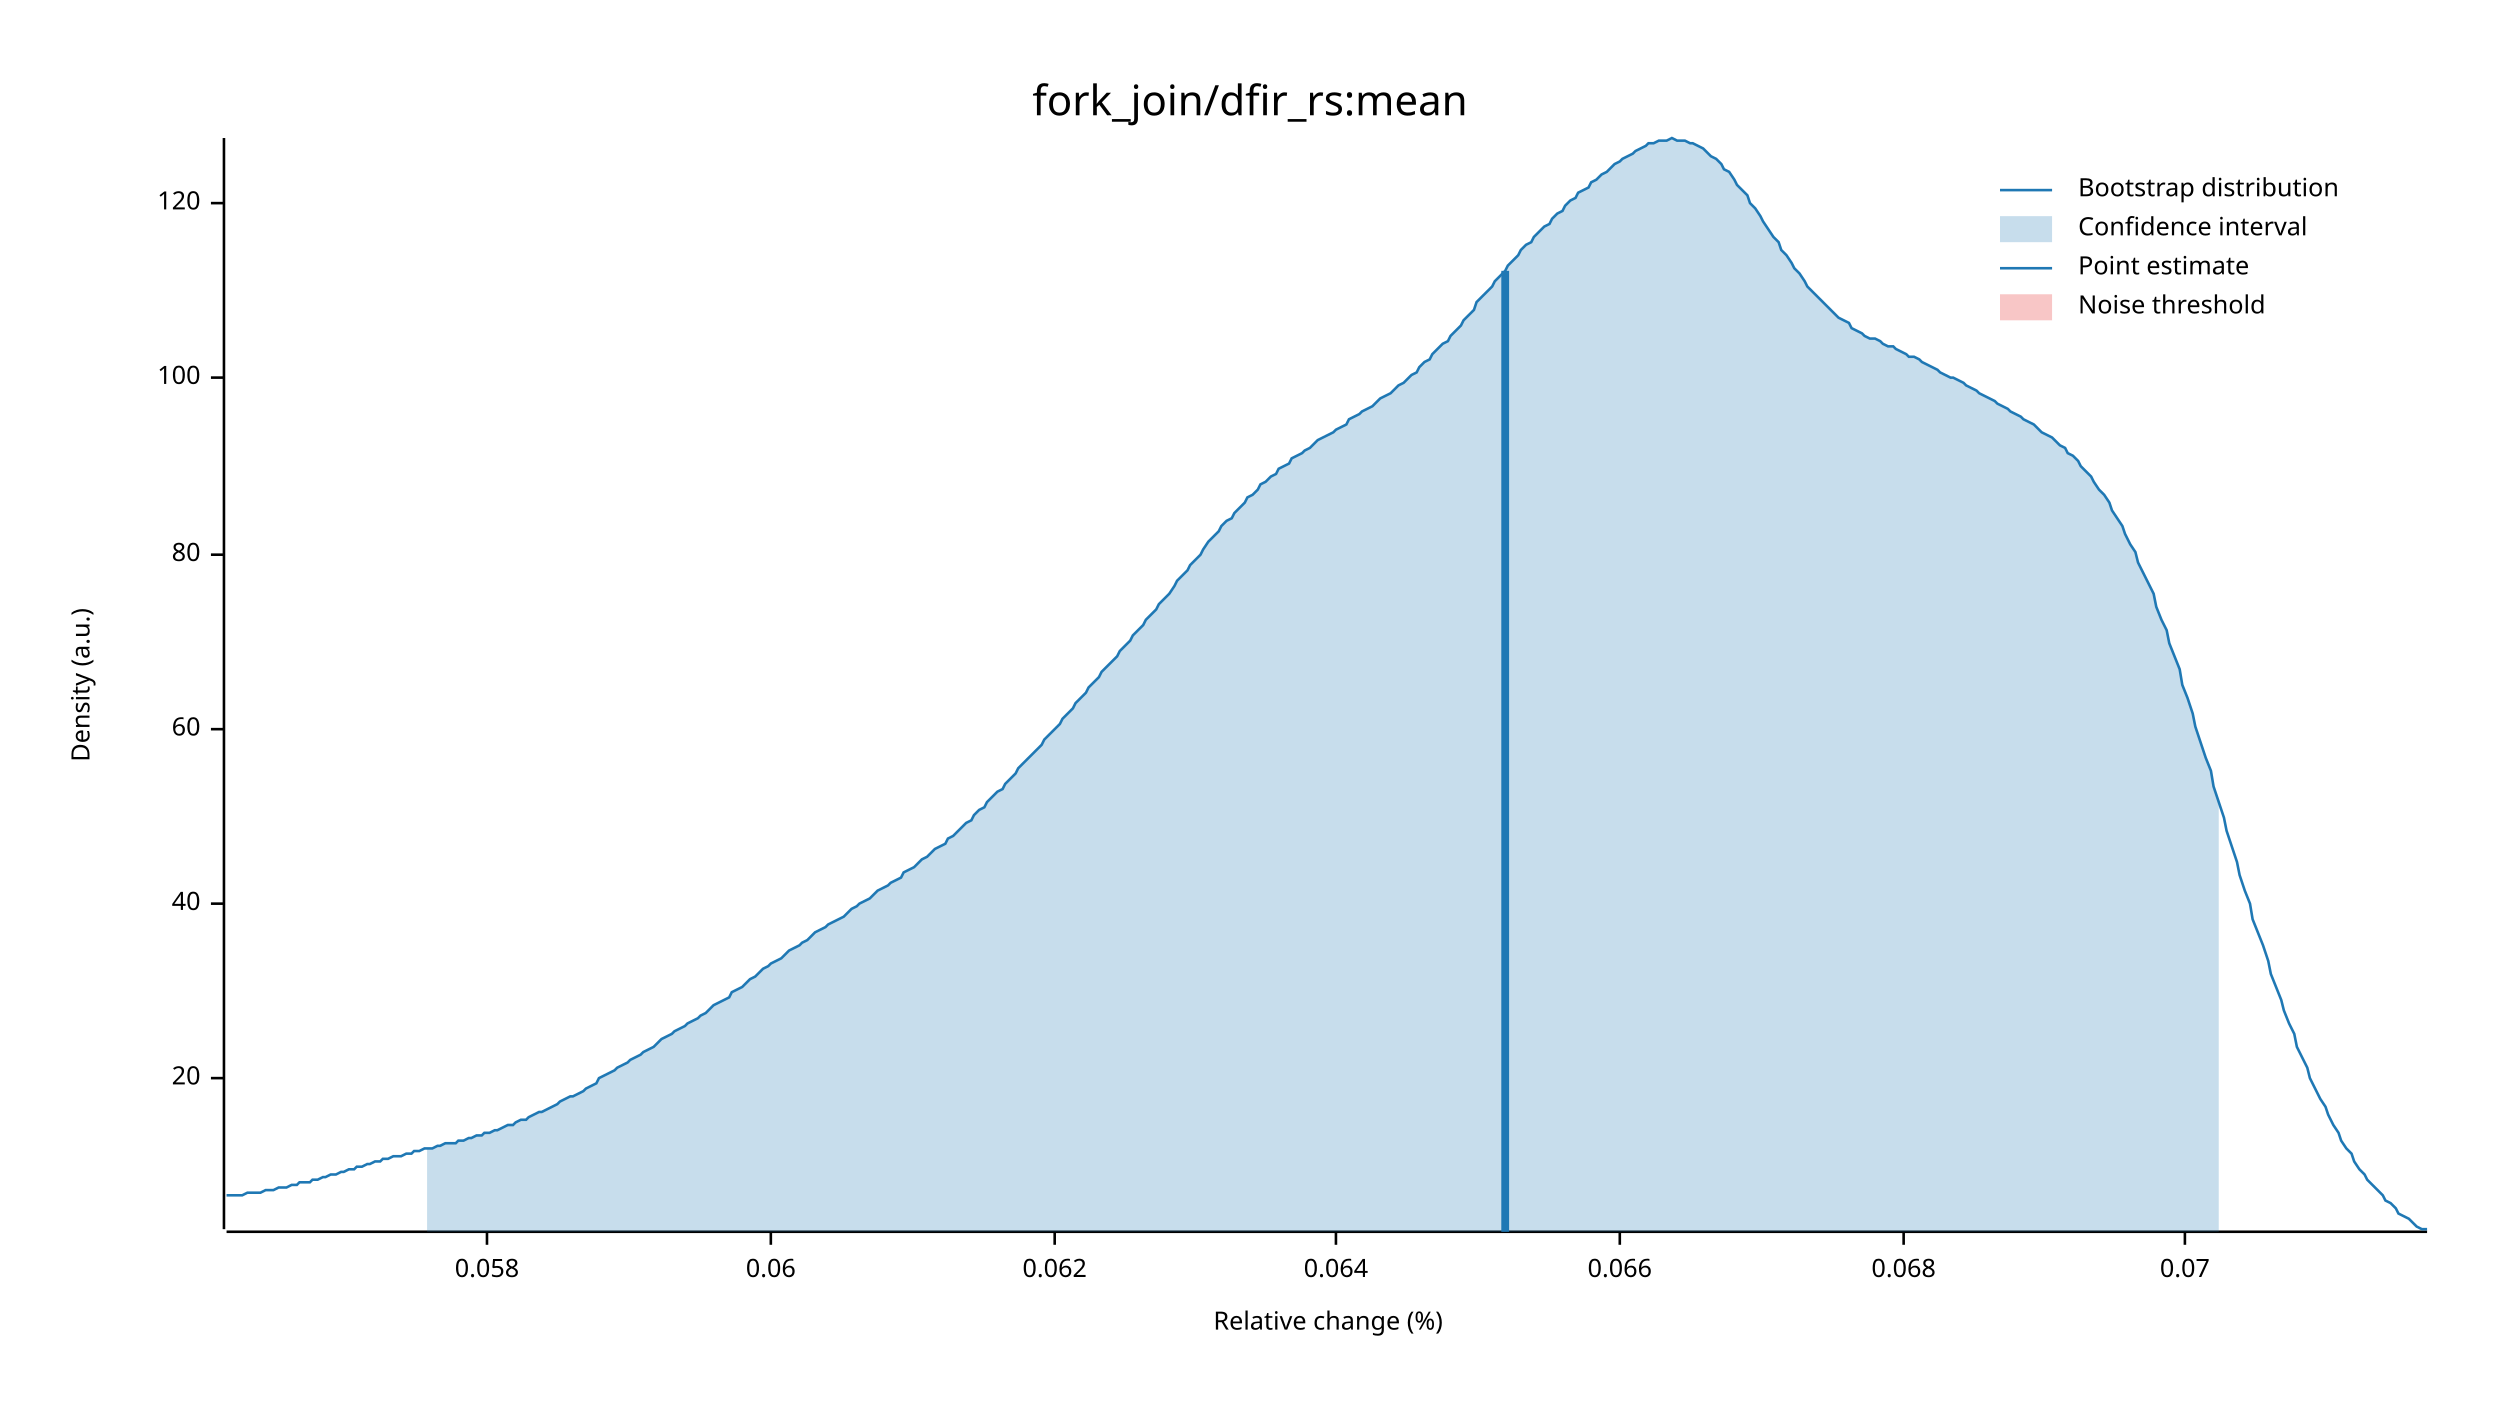
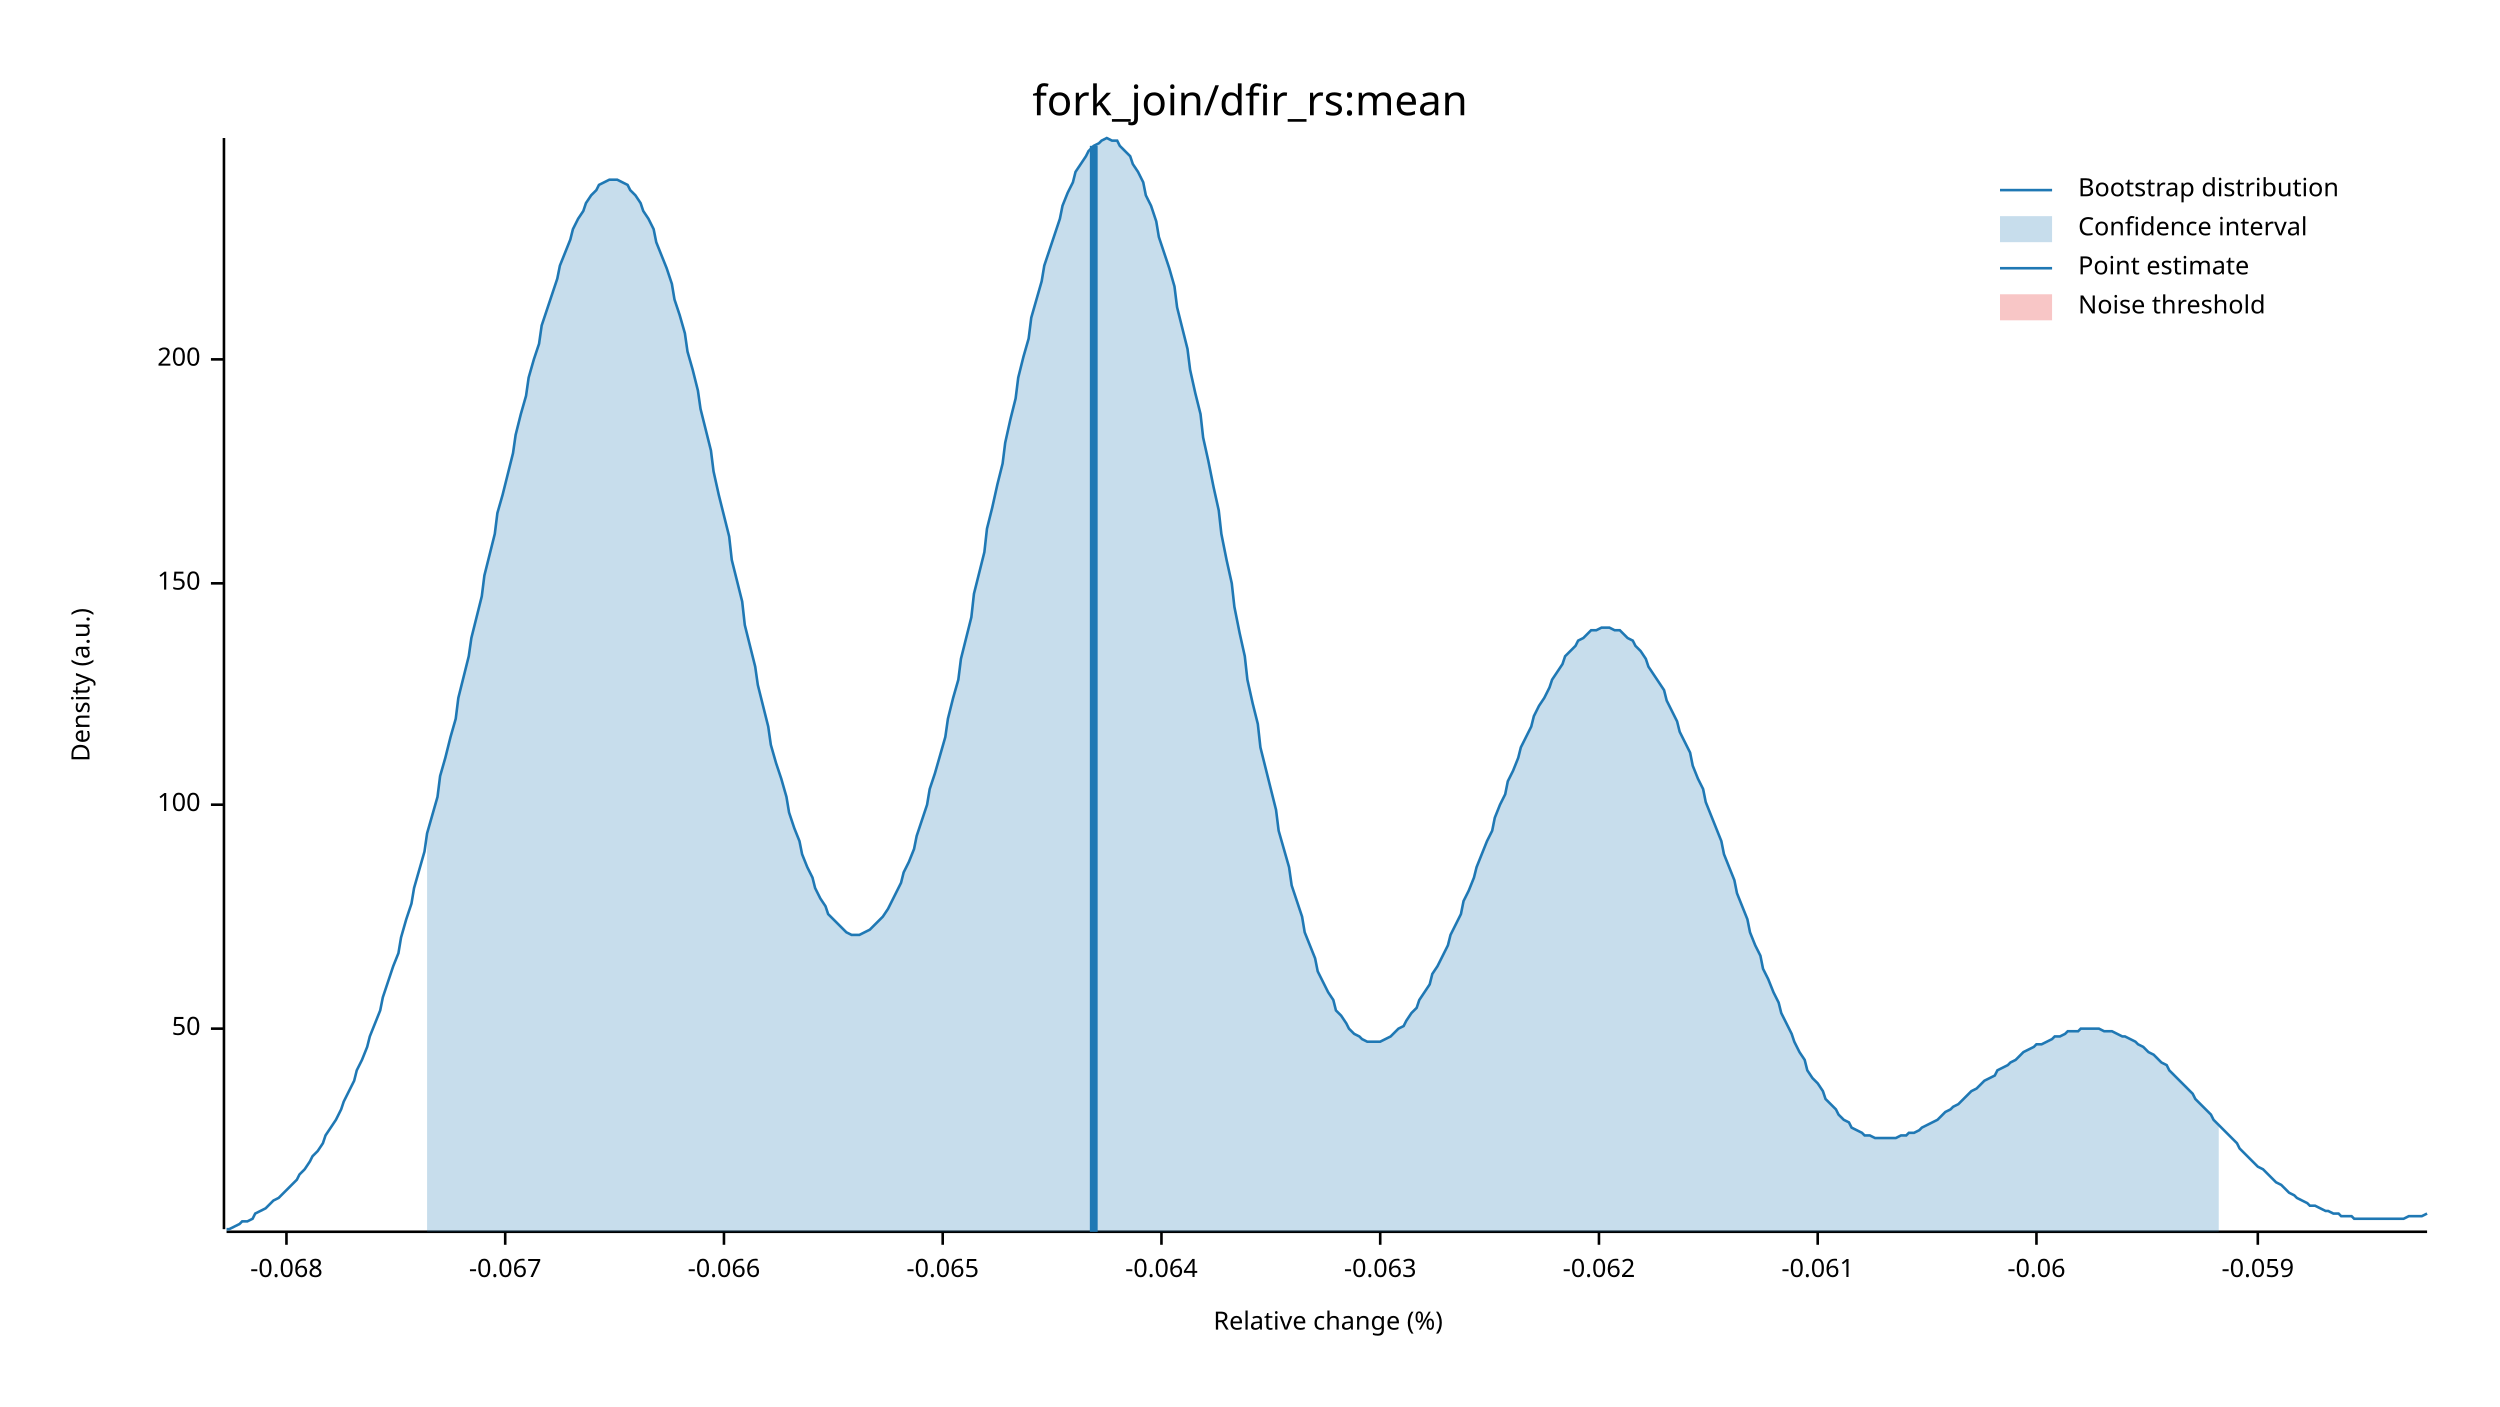
<svg xmlns="http://www.w3.org/2000/svg" width="960" height="540" viewBox="0 0 960 540">
  <text x="480" y="32" dy="0.76em" text-anchor="middle" font-family="sans-serif" font-size="16.129" opacity="1" fill="#000000">
fork_join/dfir_rs:mean
</text>
  <text x="27" y="263" dy="0.76em" text-anchor="middle" font-family="sans-serif" font-size="9.677" opacity="1" fill="#000000" transform="rotate(270, 27, 263)">
Density (a.u.)
</text>
  <text x="510" y="513" dy="-0.5ex" text-anchor="middle" font-family="sans-serif" font-size="9.677" opacity="1" fill="#000000">
Relative change (%)
</text>
  <polyline fill="none" opacity="1" stroke="#000000" stroke-width="1" points="86,53 86,472 " />
-   <text x="77" y="414" dy="0.5ex" text-anchor="end" font-family="sans-serif" font-size="9.677" opacity="1" fill="#000000">
- 20
+   <text x="77" y="395" dy="0.5ex" text-anchor="end" font-family="sans-serif" font-size="9.677" opacity="1" fill="#000000">
+ 50
</text>
-   <polyline fill="none" opacity="1" stroke="#000000" stroke-width="1" points="81,414 86,414 " />
-   <text x="77" y="347" dy="0.5ex" text-anchor="end" font-family="sans-serif" font-size="9.677" opacity="1" fill="#000000">
- 40
- </text>
-   <polyline fill="none" opacity="1" stroke="#000000" stroke-width="1" points="81,347 86,347 " />
-   <text x="77" y="280" dy="0.5ex" text-anchor="end" font-family="sans-serif" font-size="9.677" opacity="1" fill="#000000">
- 60
- </text>
-   <polyline fill="none" opacity="1" stroke="#000000" stroke-width="1" points="81,280 86,280 " />
-   <text x="77" y="213" dy="0.5ex" text-anchor="end" font-family="sans-serif" font-size="9.677" opacity="1" fill="#000000">
- 80
- </text>
-   <polyline fill="none" opacity="1" stroke="#000000" stroke-width="1" points="81,213 86,213 " />
-   <text x="77" y="145" dy="0.5ex" text-anchor="end" font-family="sans-serif" font-size="9.677" opacity="1" fill="#000000">
+   <polyline fill="none" opacity="1" stroke="#000000" stroke-width="1" points="81,395 86,395 " />
+   <text x="77" y="309" dy="0.5ex" text-anchor="end" font-family="sans-serif" font-size="9.677" opacity="1" fill="#000000">
100
</text>
-   <polyline fill="none" opacity="1" stroke="#000000" stroke-width="1" points="81,145 86,145 " />
-   <text x="77" y="78" dy="0.5ex" text-anchor="end" font-family="sans-serif" font-size="9.677" opacity="1" fill="#000000">
- 120
+   <polyline fill="none" opacity="1" stroke="#000000" stroke-width="1" points="81,309 86,309 " />
+   <text x="77" y="224" dy="0.5ex" text-anchor="end" font-family="sans-serif" font-size="9.677" opacity="1" fill="#000000">
+ 150
</text>
-   <polyline fill="none" opacity="1" stroke="#000000" stroke-width="1" points="81,78 86,78 " />
+   <polyline fill="none" opacity="1" stroke="#000000" stroke-width="1" points="81,224 86,224 " />
+   <text x="77" y="138" dy="0.5ex" text-anchor="end" font-family="sans-serif" font-size="9.677" opacity="1" fill="#000000">
+ 200
+ </text>
+   <polyline fill="none" opacity="1" stroke="#000000" stroke-width="1" points="81,138 86,138 " />
  <polyline fill="none" opacity="1" stroke="#000000" stroke-width="1" points="87,473 932,473 " />
-   <text x="187" y="483" dy="0.76em" text-anchor="middle" font-family="sans-serif" font-size="9.677" opacity="1" fill="#000000">
- 0.058
+   <text x="110" y="483" dy="0.76em" text-anchor="middle" font-family="sans-serif" font-size="9.677" opacity="1" fill="#000000">
+ -0.068
</text>
-   <polyline fill="none" opacity="1" stroke="#000000" stroke-width="1" points="187,473 187,478 " />
-   <text x="296" y="483" dy="0.76em" text-anchor="middle" font-family="sans-serif" font-size="9.677" opacity="1" fill="#000000">
- 0.06
+   <polyline fill="none" opacity="1" stroke="#000000" stroke-width="1" points="110,473 110,478 " />
+   <text x="194" y="483" dy="0.76em" text-anchor="middle" font-family="sans-serif" font-size="9.677" opacity="1" fill="#000000">
+ -0.067
</text>
-   <polyline fill="none" opacity="1" stroke="#000000" stroke-width="1" points="296,473 296,478 " />
-   <text x="405" y="483" dy="0.76em" text-anchor="middle" font-family="sans-serif" font-size="9.677" opacity="1" fill="#000000">
- 0.062
+   <polyline fill="none" opacity="1" stroke="#000000" stroke-width="1" points="194,473 194,478 " />
+   <text x="278" y="483" dy="0.76em" text-anchor="middle" font-family="sans-serif" font-size="9.677" opacity="1" fill="#000000">
+ -0.066
</text>
-   <polyline fill="none" opacity="1" stroke="#000000" stroke-width="1" points="405,473 405,478 " />
-   <text x="513" y="483" dy="0.76em" text-anchor="middle" font-family="sans-serif" font-size="9.677" opacity="1" fill="#000000">
- 0.064
+   <polyline fill="none" opacity="1" stroke="#000000" stroke-width="1" points="278,473 278,478 " />
+   <text x="362" y="483" dy="0.76em" text-anchor="middle" font-family="sans-serif" font-size="9.677" opacity="1" fill="#000000">
+ -0.065
</text>
-   <polyline fill="none" opacity="1" stroke="#000000" stroke-width="1" points="513,473 513,478 " />
-   <text x="622" y="483" dy="0.76em" text-anchor="middle" font-family="sans-serif" font-size="9.677" opacity="1" fill="#000000">
- 0.066
+   <polyline fill="none" opacity="1" stroke="#000000" stroke-width="1" points="362,473 362,478 " />
+   <text x="446" y="483" dy="0.76em" text-anchor="middle" font-family="sans-serif" font-size="9.677" opacity="1" fill="#000000">
+ -0.064
</text>
-   <polyline fill="none" opacity="1" stroke="#000000" stroke-width="1" points="622,473 622,478 " />
-   <text x="731" y="483" dy="0.76em" text-anchor="middle" font-family="sans-serif" font-size="9.677" opacity="1" fill="#000000">
- 0.068
+   <polyline fill="none" opacity="1" stroke="#000000" stroke-width="1" points="446,473 446,478 " />
+   <text x="530" y="483" dy="0.76em" text-anchor="middle" font-family="sans-serif" font-size="9.677" opacity="1" fill="#000000">
+ -0.063
</text>
-   <polyline fill="none" opacity="1" stroke="#000000" stroke-width="1" points="731,473 731,478 " />
-   <text x="839" y="483" dy="0.76em" text-anchor="middle" font-family="sans-serif" font-size="9.677" opacity="1" fill="#000000">
- 0.07
+   <polyline fill="none" opacity="1" stroke="#000000" stroke-width="1" points="530,473 530,478 " />
+   <text x="614" y="483" dy="0.76em" text-anchor="middle" font-family="sans-serif" font-size="9.677" opacity="1" fill="#000000">
+ -0.062
</text>
-   <polyline fill="none" opacity="1" stroke="#000000" stroke-width="1" points="839,473 839,478 " />
-   <polyline fill="none" opacity="1" stroke="#1F78B4" stroke-width="1" points="87,459 88,459 90,459 92,459 93,459 95,458 97,458 98,458 100,458 102,457 103,457 105,457 107,456 109,456 110,456 112,455 114,455 115,454 117,454 119,454 120,453 122,453 124,452 125,452 127,451 129,451 131,450 132,450 134,449 136,449 137,448 139,448 141,447 142,447 144,446 146,446 147,445 149,445 151,444 153,444 154,444 156,443 158,443 159,442 161,442 163,441 164,441 166,441 168,440 169,440 171,439 173,439 175,439 176,438 178,438 180,437 181,437 183,436 185,436 186,435 188,435 190,434 191,434 193,433 195,432 197,432 198,431 200,430 202,430 203,429 205,428 207,427 208,427 210,426 212,425 214,424 215,423 217,422 219,421 220,421 222,420 224,419 225,418 227,417 229,416 230,414 232,413 234,412 236,411 237,410 239,409 241,408 242,407 244,406 246,405 247,404 249,403 251,402 252,401 254,399 256,398 258,397 259,396 261,395 263,394 264,393 266,392 268,391 269,390 271,389 273,387 274,386 276,385 278,384 280,383 281,381 283,380 285,379 286,378 288,376 290,375 291,374 293,372 295,371 296,370 298,369 300,368 302,366 303,365 305,364 307,363 308,362 310,361 312,359 313,358 315,357 317,356 318,355 320,354 322,353 324,352 325,351 327,349 329,348 330,347 332,346 334,345 335,344 337,342 339,341 341,340 342,339 344,338 346,337 347,335 349,334 351,333 352,332 354,330 356,329 357,328 359,326 361,325 363,324 364,322 366,321 368,319 369,318 371,316 373,315 374,313 376,311 378,310 379,308 381,306 383,304 385,303 386,301 388,299 390,297 391,295 393,293 395,291 396,290 398,288 400,286 401,284 403,282 405,280 407,278 408,276 410,274 412,272 413,270 415,268 417,266 418,264 420,262 422,260 423,258 425,256 427,254 429,252 430,250 432,248 434,246 435,244 437,242 439,240 440,238 442,236 444,234 445,232 447,230 449,228 451,225 452,223 454,221 456,219 457,217 459,215 461,213 462,211 464,208 466,206 468,204 469,202 471,200 473,199 474,197 476,195 478,193 479,191 481,190 483,188 484,186 486,185 488,183 490,182 491,180 493,179 495,178 496,176 498,175 500,174 501,173 503,172 505,170 506,169 508,168 510,167 512,166 513,165 515,164 517,163 518,161 520,160 522,159 523,158 525,157 527,156 528,155 530,153 532,152 534,151 535,150 537,148 539,147 540,146 542,144 544,143 545,141 547,139 549,138 550,136 552,134 554,132 556,131 557,129 559,127 561,125 562,123 564,121 566,119 567,116 569,114 571,112 573,110 574,108 576,106 578,104 579,102 581,100 583,98 584,96 586,94 588,93 589,91 591,89 593,87 595,86 596,84 598,82 600,81 601,79 603,77 605,76 606,74 608,73 610,72 611,70 613,69 615,67 617,66 618,65 620,63 622,62 623,61 625,60 627,59 628,58 630,57 632,56 633,55 635,55 637,54 639,54 640,54 642,53 644,54 645,54 647,54 649,55 650,55 652,56 654,57 655,58 657,60 659,61 661,63 662,65 664,66 666,69 667,71 669,73 671,75 672,78 674,80 676,83 677,85 679,88 681,91 683,93 684,96 686,98 688,101 689,103 691,105 693,108 694,110 696,112 698,114 700,116 701,117 703,119 705,121 706,122 708,123 710,124 711,126 713,127 715,128 716,129 718,130 720,130 722,131 723,132 725,133 727,133 728,134 730,135 732,136 733,137 735,137 737,138 738,139 740,140 742,141 744,142 745,143 747,144 749,145 750,145 752,146 754,147 755,148 757,149 759,150 760,151 762,152 764,153 766,154 767,155 769,156 771,157 772,158 774,159 776,160 777,161 779,162 781,163 782,164 784,166 786,167 788,168 789,169 791,171 793,172 794,174 796,175 798,177 799,179 801,181 803,183 804,185 806,188 808,190 810,193 811,196 813,199 815,202 816,205 818,209 820,212 821,216 823,220 825,224 827,228 828,233 830,238 832,242 833,247 835,252 837,257 838,263 840,268 842,274 843,279 845,285 847,291 849,296 850,302 852,308 854,314 855,319 857,325 859,331 860,336 862,342 864,347 865,353 867,358 869,363 871,369 872,374 874,379 876,384 877,388 879,393 881,397 882,402 884,406 886,410 887,414 889,418 891,422 893,425 894,428 896,432 898,435 899,438 901,441 903,443 904,446 906,449 908,451 909,453 911,455 913,457 915,459 916,461 918,462 920,464 921,466 923,467 925,468 926,469 928,471 930,472 932,472 " />
-   <polygon opacity="0.25" fill="#1F78B4" points="164,441 166,441 168,440 169,440 171,439 173,439 175,439 176,438 178,438 180,437 181,437 183,436 185,436 186,435 188,435 190,434 191,434 193,433 195,432 197,432 198,431 200,430 202,430 203,429 205,428 207,427 208,427 210,426 212,425 214,424 215,423 217,422 219,421 220,421 222,420 224,419 225,418 227,417 229,416 230,414 232,413 234,412 236,411 237,410 239,409 241,408 242,407 244,406 246,405 247,404 249,403 251,402 252,401 254,399 256,398 258,397 259,396 261,395 263,394 264,393 266,392 268,391 269,390 271,389 273,387 274,386 276,385 278,384 280,383 281,381 283,380 285,379 286,378 288,376 290,375 291,374 293,372 295,371 296,370 298,369 300,368 302,366 303,365 305,364 307,363 308,362 310,361 312,359 313,358 315,357 317,356 318,355 320,354 322,353 324,352 325,351 327,349 329,348 330,347 332,346 334,345 335,344 337,342 339,341 341,340 342,339 344,338 346,337 347,335 349,334 351,333 352,332 354,330 356,329 357,328 359,326 361,325 363,324 364,322 366,321 368,319 369,318 371,316 373,315 374,313 376,311 378,310 379,308 381,306 383,304 385,303 386,301 388,299 390,297 391,295 393,293 395,291 396,290 398,288 400,286 401,284 403,282 405,280 407,278 408,276 410,274 412,272 413,270 415,268 417,266 418,264 420,262 422,260 423,258 425,256 427,254 429,252 430,250 432,248 434,246 435,244 437,242 439,240 440,238 442,236 444,234 445,232 447,230 449,228 451,225 452,223 454,221 456,219 457,217 459,215 461,213 462,211 464,208 466,206 468,204 469,202 471,200 473,199 474,197 476,195 478,193 479,191 481,190 483,188 484,186 486,185 488,183 490,182 491,180 493,179 495,178 496,176 498,175 500,174 501,173 503,172 505,170 506,169 508,168 510,167 512,166 513,165 515,164 517,163 518,161 520,160 522,159 523,158 525,157 527,156 528,155 530,153 532,152 534,151 535,150 537,148 539,147 540,146 542,144 544,143 545,141 547,139 549,138 550,136 552,134 554,132 556,131 557,129 559,127 561,125 562,123 564,121 566,119 567,116 569,114 571,112 573,110 574,108 576,106 578,104 579,102 581,100 583,98 584,96 586,94 588,93 589,91 591,89 593,87 595,86 596,84 598,82 600,81 601,79 603,77 605,76 606,74 608,73 610,72 611,70 613,69 615,67 617,66 618,65 620,63 622,62 623,61 625,60 627,59 628,58 630,57 632,56 633,55 635,55 637,54 639,54 640,54 642,53 644,54 645,54 647,54 649,55 650,55 652,56 654,57 655,58 657,60 659,61 661,63 662,65 664,66 666,69 667,71 669,73 671,75 672,78 674,80 676,83 677,85 679,88 681,91 683,93 684,96 686,98 688,101 689,103 691,105 693,108 694,110 696,112 698,114 700,116 701,117 703,119 705,121 706,122 708,123 710,124 711,126 713,127 715,128 716,129 718,130 720,130 722,131 723,132 725,133 727,133 728,134 730,135 732,136 733,137 735,137 737,138 738,139 740,140 742,141 744,142 745,143 747,144 749,145 750,145 752,146 754,147 755,148 757,149 759,150 760,151 762,152 764,153 766,154 767,155 769,156 771,157 772,158 774,159 776,160 777,161 779,162 781,163 782,164 784,166 786,167 788,168 789,169 791,171 793,172 794,174 796,175 798,177 799,179 801,181 803,183 804,185 806,188 808,190 810,193 811,196 813,199 815,202 816,205 818,209 820,212 821,216 823,220 825,224 827,228 828,233 830,238 832,242 833,247 835,252 837,257 838,263 840,268 842,274 843,279 845,285 847,291 849,296 850,302 852,308 852,473 164,473 " />
-   <polyline fill="none" opacity="1" stroke="#1F78B4" stroke-width="3" points="578,473 578,104 " />
+   <polyline fill="none" opacity="1" stroke="#000000" stroke-width="1" points="614,473 614,478 " />
+   <text x="698" y="483" dy="0.76em" text-anchor="middle" font-family="sans-serif" font-size="9.677" opacity="1" fill="#000000">
+ -0.061
+ </text>
+   <polyline fill="none" opacity="1" stroke="#000000" stroke-width="1" points="698,473 698,478 " />
+   <text x="782" y="483" dy="0.76em" text-anchor="middle" font-family="sans-serif" font-size="9.677" opacity="1" fill="#000000">
+ -0.06
+ </text>
+   <polyline fill="none" opacity="1" stroke="#000000" stroke-width="1" points="782,473 782,478 " />
+   <text x="867" y="483" dy="0.76em" text-anchor="middle" font-family="sans-serif" font-size="9.677" opacity="1" fill="#000000">
+ -0.059
+ </text>
+   <polyline fill="none" opacity="1" stroke="#000000" stroke-width="1" points="867,473 867,478 " />
+   <polyline fill="none" opacity="1" stroke="#1F78B4" stroke-width="1" points="87,472 88,472 90,471 92,470 93,469 95,469 97,468 98,466 100,465 102,464 103,463 105,461 107,460 109,458 110,457 112,455 114,453 115,451 117,449 119,446 120,444 122,442 124,439 125,436 127,433 129,430 131,426 132,423 134,419 136,415 137,411 139,407 141,402 142,398 144,393 146,388 147,383 149,377 151,371 153,366 154,360 156,353 158,347 159,341 161,334 163,327 164,320 166,313 168,306 169,298 171,291 173,283 175,276 176,268 178,260 180,252 181,245 183,237 185,229 186,221 188,213 190,205 191,197 193,190 195,182 197,174 198,167 200,159 202,152 203,145 205,138 207,132 208,125 210,119 212,113 214,107 215,102 217,97 219,92 220,88 222,84 224,81 225,78 227,75 229,73 230,71 232,70 234,69 236,69 237,69 239,70 241,71 242,73 244,75 246,78 247,81 249,84 251,88 252,93 254,98 256,103 258,109 259,115 261,121 263,128 264,135 266,142 268,150 269,157 271,165 273,173 274,181 276,190 278,198 280,206 281,215 283,223 285,231 286,240 288,248 290,256 291,263 293,271 295,279 296,286 298,293 300,299 302,306 303,312 305,318 307,323 308,328 310,333 312,337 313,341 315,345 317,348 318,351 320,353 322,355 324,357 325,358 327,359 329,359 330,359 332,358 334,357 335,356 337,354 339,352 341,349 342,347 344,343 346,339 347,335 349,331 351,326 352,321 354,315 356,309 357,303 359,297 361,290 363,283 364,276 366,268 368,261 369,253 371,245 373,237 374,228 376,220 378,212 379,203 381,195 383,186 385,178 386,170 388,161 390,153 391,145 393,137 395,130 396,122 398,115 400,108 401,102 403,96 405,90 407,84 408,79 410,74 412,70 413,66 415,63 417,60 418,58 420,56 422,55 423,54 425,53 427,54 429,54 430,56 432,58 434,60 435,63 437,66 439,70 440,75 442,79 444,85 445,91 447,97 449,103 451,110 452,118 454,126 456,134 457,142 459,151 461,159 462,168 464,177 466,187 468,196 469,205 471,215 473,224 474,233 476,243 478,252 479,261 481,270 483,278 484,287 486,295 488,303 490,311 491,319 493,326 495,333 496,340 498,346 500,352 501,358 503,363 505,368 506,373 508,377 510,381 512,384 513,388 515,390 517,393 518,395 520,397 522,398 523,399 525,400 527,400 528,400 530,400 532,399 534,398 535,397 537,395 539,394 540,392 542,389 544,387 545,384 547,381 549,378 550,374 552,371 554,367 556,363 557,359 559,355 561,351 562,346 564,342 566,337 567,333 569,328 571,323 573,319 574,314 576,309 578,305 579,300 581,296 583,291 584,287 586,283 588,279 589,275 591,271 593,268 595,264 596,261 598,258 600,255 601,252 603,250 605,248 606,246 608,245 610,243 611,242 613,242 615,241 617,241 618,241 620,242 622,242 623,243 625,245 627,246 628,248 630,250 632,253 633,256 635,259 637,262 639,265 640,269 642,273 644,277 645,281 647,285 649,289 650,294 652,299 654,303 655,308 657,313 659,318 661,323 662,328 664,333 666,338 667,343 669,348 671,353 672,358 674,363 676,367 677,372 679,376 681,381 683,385 684,389 686,393 688,397 689,400 691,404 693,407 694,411 696,414 698,416 700,419 701,422 703,424 705,426 706,428 708,430 710,431 711,433 713,434 715,435 716,436 718,436 720,437 722,437 723,437 725,437 727,437 728,437 730,436 732,436 733,435 735,435 737,434 738,433 740,432 742,431 744,430 745,429 747,427 749,426 750,425 752,424 754,422 755,421 757,419 759,418 760,417 762,415 764,414 766,413 767,411 769,410 771,409 772,408 774,407 776,405 777,404 779,403 781,402 782,401 784,401 786,400 788,399 789,398 791,398 793,397 794,396 796,396 798,396 799,395 801,395 803,395 804,395 806,395 808,396 810,396 811,396 813,397 815,398 816,398 818,399 820,400 821,401 823,402 825,404 827,405 828,406 830,408 832,409 833,411 835,413 837,415 838,416 840,418 842,420 843,422 845,424 847,426 849,428 850,430 852,432 854,434 855,435 857,437 859,439 860,441 862,443 864,445 865,446 867,448 869,449 871,451 872,452 874,454 876,455 877,456 879,458 881,459 882,460 884,461 886,462 887,463 889,463 891,464 893,465 894,465 896,466 898,466 899,467 901,467 903,467 904,468 906,468 908,468 909,468 911,468 913,468 915,468 916,468 918,468 920,468 921,468 923,468 925,467 926,467 928,467 930,467 932,466 " />
+   <polygon opacity="0.25" fill="#1F78B4" points="164,320 166,313 168,306 169,298 171,291 173,283 175,276 176,268 178,260 180,252 181,245 183,237 185,229 186,221 188,213 190,205 191,197 193,190 195,182 197,174 198,167 200,159 202,152 203,145 205,138 207,132 208,125 210,119 212,113 214,107 215,102 217,97 219,92 220,88 222,84 224,81 225,78 227,75 229,73 230,71 232,70 234,69 236,69 237,69 239,70 241,71 242,73 244,75 246,78 247,81 249,84 251,88 252,93 254,98 256,103 258,109 259,115 261,121 263,128 264,135 266,142 268,150 269,157 271,165 273,173 274,181 276,190 278,198 280,206 281,215 283,223 285,231 286,240 288,248 290,256 291,263 293,271 295,279 296,286 298,293 300,299 302,306 303,312 305,318 307,323 308,328 310,333 312,337 313,341 315,345 317,348 318,351 320,353 322,355 324,357 325,358 327,359 329,359 330,359 332,358 334,357 335,356 337,354 339,352 341,349 342,347 344,343 346,339 347,335 349,331 351,326 352,321 354,315 356,309 357,303 359,297 361,290 363,283 364,276 366,268 368,261 369,253 371,245 373,237 374,228 376,220 378,212 379,203 381,195 383,186 385,178 386,170 388,161 390,153 391,145 393,137 395,130 396,122 398,115 400,108 401,102 403,96 405,90 407,84 408,79 410,74 412,70 413,66 415,63 417,60 418,58 420,56 422,55 423,54 425,53 427,54 429,54 430,56 432,58 434,60 435,63 437,66 439,70 440,75 442,79 444,85 445,91 447,97 449,103 451,110 452,118 454,126 456,134 457,142 459,151 461,159 462,168 464,177 466,187 468,196 469,205 471,215 473,224 474,233 476,243 478,252 479,261 481,270 483,278 484,287 486,295 488,303 490,311 491,319 493,326 495,333 496,340 498,346 500,352 501,358 503,363 505,368 506,373 508,377 510,381 512,384 513,388 515,390 517,393 518,395 520,397 522,398 523,399 525,400 527,400 528,400 530,400 532,399 534,398 535,397 537,395 539,394 540,392 542,389 544,387 545,384 547,381 549,378 550,374 552,371 554,367 556,363 557,359 559,355 561,351 562,346 564,342 566,337 567,333 569,328 571,323 573,319 574,314 576,309 578,305 579,300 581,296 583,291 584,287 586,283 588,279 589,275 591,271 593,268 595,264 596,261 598,258 600,255 601,252 603,250 605,248 606,246 608,245 610,243 611,242 613,242 615,241 617,241 618,241 620,242 622,242 623,243 625,245 627,246 628,248 630,250 632,253 633,256 635,259 637,262 639,265 640,269 642,273 644,277 645,281 647,285 649,289 650,294 652,299 654,303 655,308 657,313 659,318 661,323 662,328 664,333 666,338 667,343 669,348 671,353 672,358 674,363 676,367 677,372 679,376 681,381 683,385 684,389 686,393 688,397 689,400 691,404 693,407 694,411 696,414 698,416 700,419 701,422 703,424 705,426 706,428 708,430 710,431 711,433 713,434 715,435 716,436 718,436 720,437 722,437 723,437 725,437 727,437 728,437 730,436 732,436 733,435 735,435 737,434 738,433 740,432 742,431 744,430 745,429 747,427 749,426 750,425 752,424 754,422 755,421 757,419 759,418 760,417 762,415 764,414 766,413 767,411 769,410 771,409 772,408 774,407 776,405 777,404 779,403 781,402 782,401 784,401 786,400 788,399 789,398 791,398 793,397 794,396 796,396 798,396 799,395 801,395 803,395 804,395 806,395 808,396 810,396 811,396 813,397 815,398 816,398 818,399 820,400 821,401 823,402 825,404 827,405 828,406 830,408 832,409 833,411 835,413 837,415 838,416 840,418 842,420 843,422 845,424 847,426 849,428 850,430 852,432 852,473 164,473 " />
+   <polyline fill="none" opacity="1" stroke="#1F78B4" stroke-width="3" points="420,473 420,56 " />
  <rect x="509" y="53" width="0" height="419" opacity="0.1" fill="#E31A1C" stroke="none" />
  <text x="798" y="68" dy="0.76em" text-anchor="start" font-family="sans-serif" font-size="9.677" opacity="1" fill="#000000">
Bootstrap distribution
</text>
  <text x="798" y="83" dy="0.76em" text-anchor="start" font-family="sans-serif" font-size="9.677" opacity="1" fill="#000000">
Confidence interval
</text>
  <text x="798" y="98" dy="0.76em" text-anchor="start" font-family="sans-serif" font-size="9.677" opacity="1" fill="#000000">
Point estimate
</text>
  <text x="798" y="113" dy="0.76em" text-anchor="start" font-family="sans-serif" font-size="9.677" opacity="1" fill="#000000">
Noise threshold
</text>
  <polyline fill="none" opacity="1" stroke="#1F78B4" stroke-width="1" points="768,73 788,73 " />
  <rect x="768" y="83" width="20" height="10" opacity="0.25" fill="#1F78B4" stroke="none" />
  <polyline fill="none" opacity="1" stroke="#1F78B4" stroke-width="1" points="768,103 788,103 " />
  <rect x="768" y="113" width="20" height="10" opacity="0.25" fill="#E31A1C" stroke="none" />
</svg>
